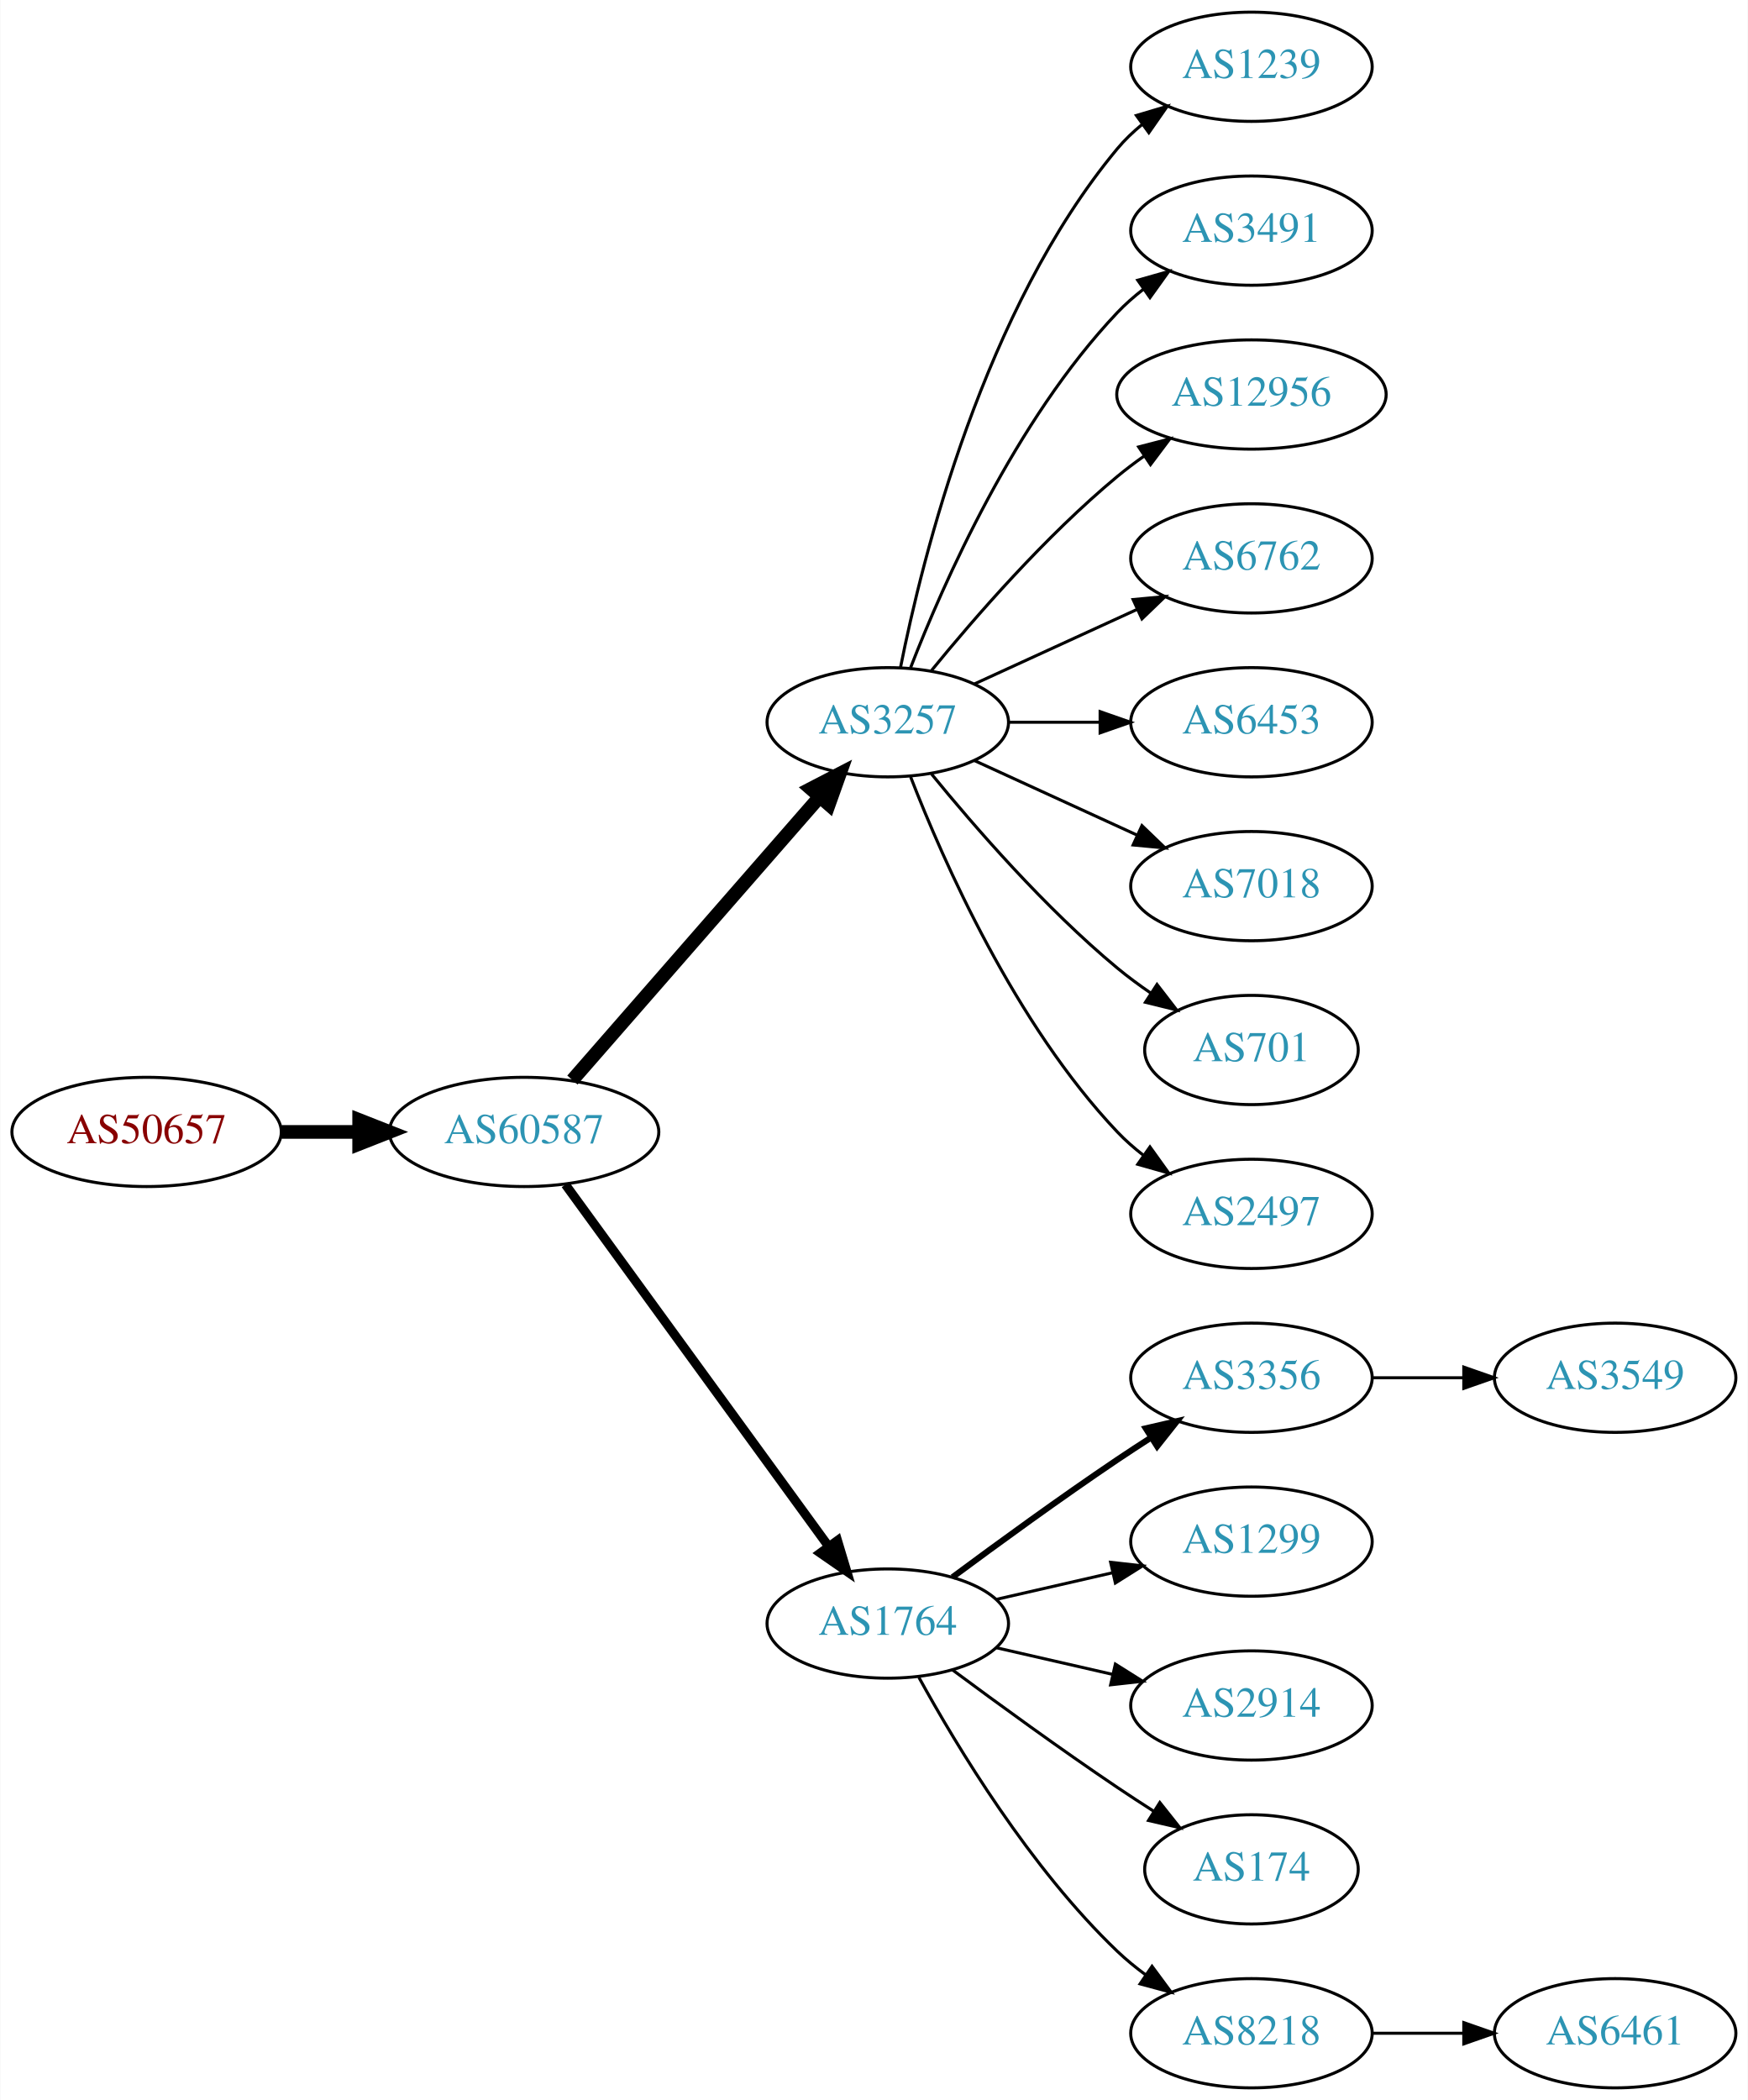
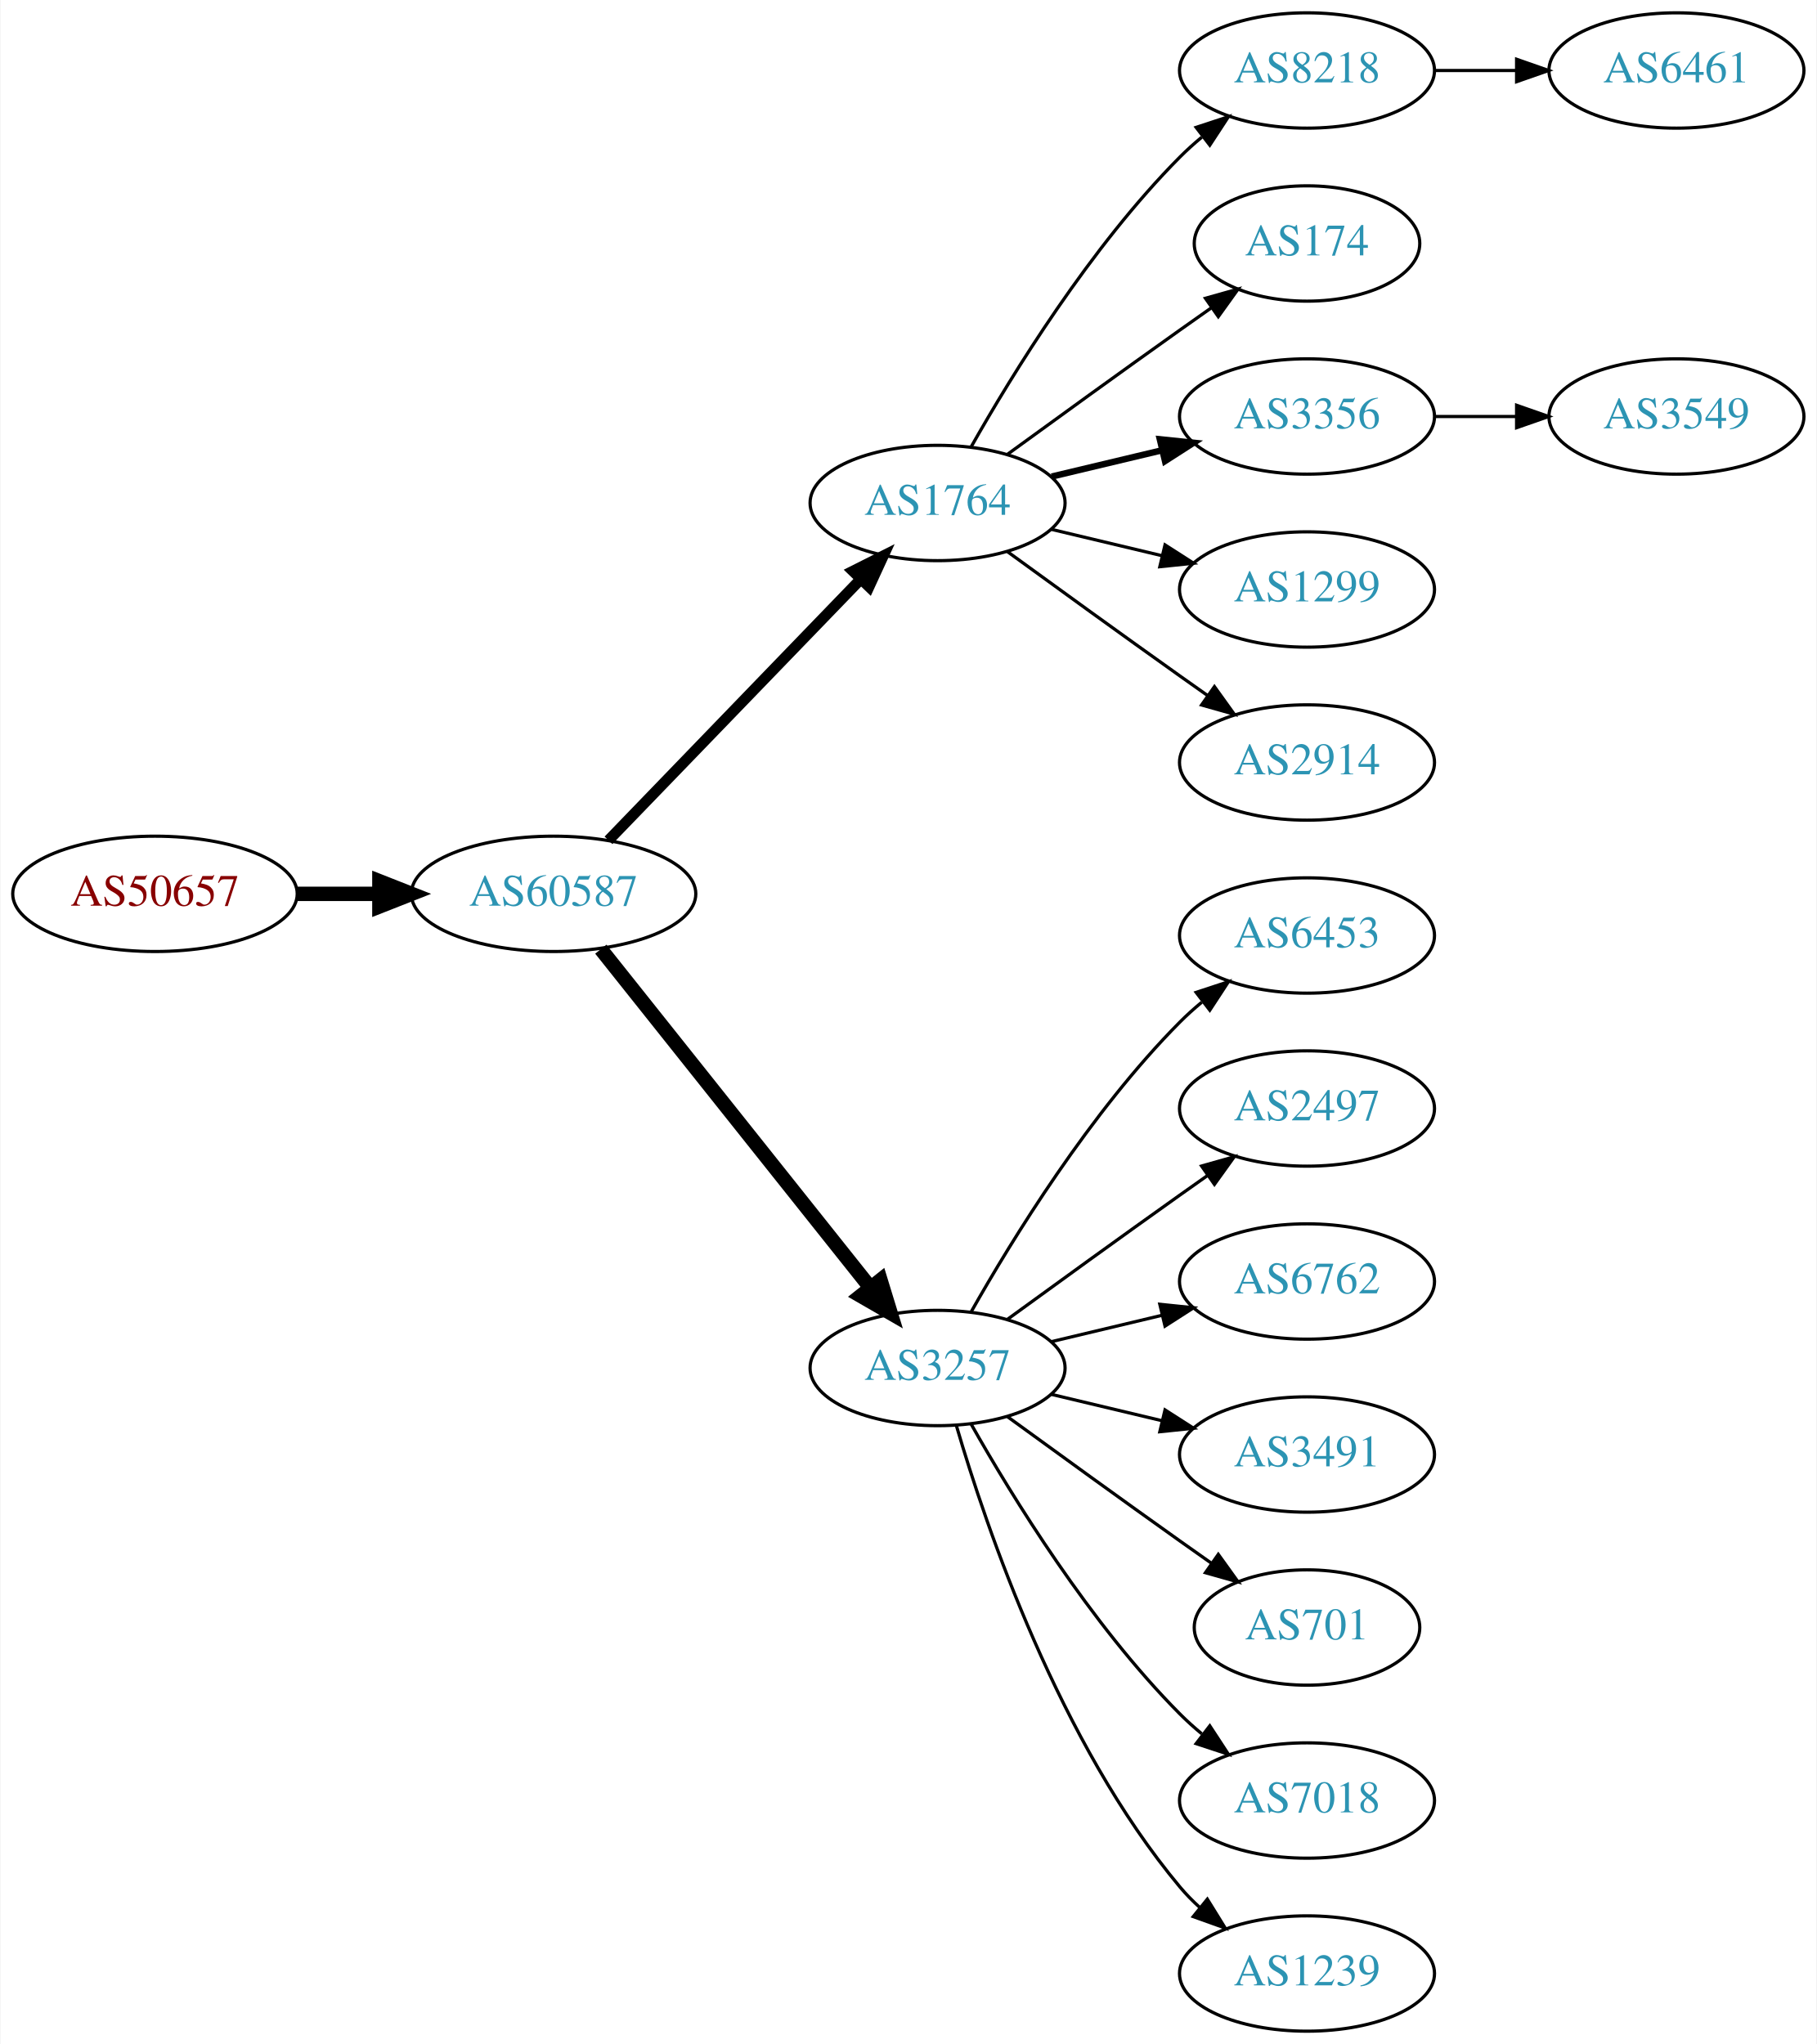
- <svg xmlns="http://www.w3.org/2000/svg" xmlns:xlink="http://www.w3.org/1999/xlink" width="576pt" height="692pt" viewBox="0.00 0.00 575.76 692.00">
-   <g id="graph0" class="graph" transform="scale(1 1) rotate(0) translate(4 688)">
-     <polygon fill="white" stroke="none" points="-4,4 -4,-688 571.762,-688 571.762,4 -4,4" />
+ <svg xmlns="http://www.w3.org/2000/svg" xmlns:xlink="http://www.w3.org/1999/xlink" width="567pt" height="638pt" viewBox="0.00 0.00 566.66 638.00">
+   <g id="graph0" class="graph" transform="scale(1 1) rotate(0) translate(4 634)">
+     <polygon fill="white" stroke="none" points="-4,4 -4,-634 562.663,-634 562.663,4 -4,4" />
    <g id="node1" class="node">
      <g id="a_node1">
        <a xlink:href="/asn/50657" xlink:title="AS50657 ~ WESTNET-AS [AT]">
-           <ellipse fill="#ffffff" stroke="black" cx="44.196" cy="-315" rx="44.393" ry="18" />
-           <text text-anchor="middle" x="44.196" y="-311.3" font-family="Times,serif" font-size="14.00" fill="#880000">AS50657</text>
+           <ellipse fill="#ffffff" stroke="black" cx="44.196" cy="-355" rx="44.393" ry="18" />
+           <text text-anchor="middle" x="44.196" y="-351.3" font-family="Times,serif" font-size="14.00" fill="#880000">AS50657</text>
        </a>
      </g>
    </g>
    <g id="node2" class="node">
      <g id="a_node2">
        <a xlink:href="/asn/60587" xlink:title="AS60587 ~ XINON GmbH [AT]">
-           <ellipse fill="#ffffff" stroke="black" cx="168.588" cy="-315" rx="44.393" ry="18" />
-           <text text-anchor="middle" x="168.588" y="-311.3" font-family="Times,serif" font-size="14.00" fill="#2c94b3">AS60587</text>
+           <ellipse fill="#ffffff" stroke="black" cx="168.588" cy="-355" rx="44.393" ry="18" />
+           <text text-anchor="middle" x="168.588" y="-351.3" font-family="Times,serif" font-size="14.00" fill="#2c94b3">AS60587</text>
        </a>
      </g>
    </g>
    <g id="edge1" class="edge">
-       <path fill="none" stroke="black" stroke-width="4.5" d="M88.692,-315C96.898,-315 105.569,-315 114.041,-315" />
-       <polygon fill="black" stroke="black" stroke-width="4.5" points="114.233,-318.938 124.233,-315 114.233,-311.063 114.233,-318.938" />
+       <path fill="none" stroke="black" stroke-width="4.5" d="M88.692,-355C96.898,-355 105.569,-355 114.041,-355" />
+       <polygon fill="black" stroke="black" stroke-width="4.5" points="114.233,-358.938 124.233,-355 114.233,-351.063 114.233,-358.938" />
    </g>
    <g id="node3" class="node">
      <g id="a_node3">
-         <a xlink:href="/asn/3257" xlink:title="AS3257 ~ GTT [DE]">
-           <ellipse fill="#ffffff" stroke="black" cx="288.431" cy="-450" rx="39.794" ry="18" />
-           <text text-anchor="middle" x="288.431" y="-446.3" font-family="Times,serif" font-size="14.00" fill="#2c94b3">AS3257</text>
+         <a xlink:href="/asn/1764" xlink:title="AS1764 ~ NEXTLAYER-AS [AT]">
+           <ellipse fill="#ffffff" stroke="black" cx="288.431" cy="-477" rx="39.794" ry="18" />
+           <text text-anchor="middle" x="288.431" y="-473.3" font-family="Times,serif" font-size="14.00" fill="#2c94b3">AS1764</text>
        </a>
      </g>
    </g>
    <g id="edge2" class="edge">
-       <path fill="none" stroke="black" stroke-width="4.5" d="M184.513,-332.098C205.056,-355.631 242.175,-398.155 265.771,-425.187" />
-       <polygon fill="black" stroke="black" stroke-width="4.5" points="263.085,-428.097 272.627,-433.041 269.017,-422.918 263.085,-428.097" />
+       <path fill="none" stroke="black" stroke-width="3.375" d="M185.727,-371.708C206.09,-392.789 241.243,-429.183 264.418,-453.175" />
+       <polygon fill="black" stroke="black" stroke-width="3.375" points="262.022,-455.733 271.487,-460.494 267.057,-450.87 262.022,-455.733" />
    </g>
    <g id="node4" class="node">
      <g id="a_node4">
-         <a xlink:href="/asn/1764" xlink:title="AS1764 ~ NEXTLAYER-AS [AT]">
-           <ellipse fill="#ffffff" stroke="black" cx="288.431" cy="-153" rx="39.794" ry="18" />
-           <text text-anchor="middle" x="288.431" y="-149.3" font-family="Times,serif" font-size="14.00" fill="#2c94b3">AS1764</text>
+         <a xlink:href="/asn/3257" xlink:title="AS3257 ~ GTT [DE]">
+           <ellipse fill="#ffffff" stroke="black" cx="288.431" cy="-207" rx="39.794" ry="18" />
+           <text text-anchor="middle" x="288.431" y="-203.3" font-family="Times,serif" font-size="14.00" fill="#2c94b3">AS3257</text>
        </a>
      </g>
    </g>
    <g id="edge3" class="edge">
-       <path fill="none" stroke="black" stroke-width="3" d="M182.199,-297.663C203.02,-269.04 244.683,-211.767 268.871,-178.514" />
-       <polygon fill="black" stroke="black" stroke-width="3" points="271.858,-180.358 274.91,-170.212 266.197,-176.24 271.858,-180.358" />
+       <path fill="none" stroke="black" stroke-width="4.5" d="M183.337,-337.733C204.093,-311.666 243.538,-262.126 267.462,-232.079" />
+       <polygon fill="black" stroke="black" stroke-width="4.5" points="270.621,-234.433 273.77,-224.157 264.46,-229.528 270.621,-234.433" />
    </g>
    <g id="node5" class="node">
      <g id="a_node5">
-         <a xlink:href="/asn/1239" xlink:title="AS1239 ~ Sprint [US]">
-           <ellipse fill="#ffffff" stroke="black" cx="408.273" cy="-666" rx="39.794" ry="18" />
-           <text text-anchor="middle" x="408.273" y="-662.3" font-family="Times,serif" font-size="14.00" fill="#2c94b3">AS1239</text>
+         <a xlink:href="/asn/8218" xlink:title="AS8218 ~ legacy Neotelecoms [FR]">
+           <ellipse fill="#ffffff" stroke="black" cx="403.724" cy="-612" rx="39.794" ry="18" />
+           <text text-anchor="middle" x="403.724" y="-608.3" font-family="Times,serif" font-size="14.00" fill="#2c94b3">AS8218</text>
        </a>
      </g>
    </g>
    <g id="edge4" class="edge">
-       <path fill="none" stroke="black" d="M292.629,-468.073C299.793,-504.141 320.067,-586.125 364.077,-639 366.482,-641.889 369.278,-644.563 372.271,-647.013" />
-       <polygon fill="black" stroke="black" points="370.359,-649.95 380.514,-652.973 374.461,-644.277 370.359,-649.95" />
+       <path fill="none" stroke="black" d="M298.891,-494.49C311.672,-517.096 336.105,-556.886 364.077,-585 366.188,-587.121 368.484,-589.188 370.87,-591.171" />
+       <polygon fill="black" stroke="black" points="369.122,-594.242 379.185,-597.556 373.385,-588.69 369.122,-594.242" />
    </g>
    <g id="node6" class="node">
      <g id="a_node6">
-         <a xlink:href="/asn/3491" xlink:title="AS3491 ~ PCCW Global, Inc. [US]">
-           <ellipse fill="#ffffff" stroke="black" cx="408.273" cy="-612" rx="39.794" ry="18" />
-           <text text-anchor="middle" x="408.273" y="-608.3" font-family="Times,serif" font-size="14.00" fill="#2c94b3">AS3491</text>
+         <a xlink:href="/asn/174" xlink:title="AS174 ~ Cogent Communications [US]">
+           <ellipse fill="#ffffff" stroke="black" cx="403.724" cy="-558" rx="35.194" ry="18" />
+           <text text-anchor="middle" x="403.724" y="-554.3" font-family="Times,serif" font-size="14.00" fill="#2c94b3">AS174</text>
        </a>
      </g>
    </g>
    <g id="edge5" class="edge">
-       <path fill="none" stroke="black" d="M295.954,-467.994C306.704,-495.728 330.362,-549.429 364.077,-585 366.663,-587.728 369.581,-590.294 372.649,-592.677" />
-       <polygon fill="black" stroke="black" points="370.803,-595.658 380.997,-598.543 374.827,-589.93 370.803,-595.658" />
+       <path fill="none" stroke="black" d="M310.279,-492.222C325.213,-503.091 345.827,-518.025 364.077,-531 367.288,-533.282 370.657,-535.661 374.011,-538.018" />
+       <polygon fill="black" stroke="black" points="372.023,-540.899 382.222,-543.77 376.039,-535.166 372.023,-540.899" />
    </g>
    <g id="node7" class="node">
      <g id="a_node7">
-         <a xlink:href="/asn/12956" xlink:title="AS12956 ~ TELXIUS [ES]">
-           <ellipse fill="#ffffff" stroke="black" cx="408.273" cy="-558" rx="44.393" ry="18" />
-           <text text-anchor="middle" x="408.273" y="-554.3" font-family="Times,serif" font-size="14.00" fill="#2c94b3">AS12956</text>
+         <a xlink:href="/asn/3356" xlink:title="AS3356 ~ Level 3 Parent, LLC [US]">
+           <ellipse fill="#ffffff" stroke="black" cx="403.724" cy="-504" rx="39.794" ry="18" />
+           <text text-anchor="middle" x="403.724" y="-500.3" font-family="Times,serif" font-size="14.00" fill="#2c94b3">AS3356</text>
        </a>
      </g>
    </g>
    <g id="edge6" class="edge">
-       <path fill="none" stroke="black" d="M302.85,-467.065C316.964,-484.375 340.379,-511.345 364.077,-531 366.815,-533.271 369.759,-535.494 372.776,-537.63" />
-       <polygon fill="black" stroke="black" points="371.108,-540.725 381.365,-543.379 375.002,-534.908 371.108,-540.725" />
+       <path fill="none" stroke="black" stroke-width="2" d="M324.038,-485.248C334.909,-487.838 347.064,-490.735 358.506,-493.462" />
+       <polygon fill="black" stroke="black" stroke-width="2" points="357.789,-496.889 368.328,-495.803 359.412,-490.08 357.789,-496.889" />
    </g>
    <g id="node8" class="node">
      <g id="a_node8">
-         <a xlink:href="/asn/6762" xlink:title="AS6762 ~ TELECOM ITALIA SPARKLE S.p.A. [IT]">
-           <ellipse fill="#ffffff" stroke="black" cx="408.273" cy="-504" rx="39.794" ry="18" />
-           <text text-anchor="middle" x="408.273" y="-500.3" font-family="Times,serif" font-size="14.00" fill="#2c94b3">AS6762</text>
+         <a xlink:href="/asn/1299" xlink:title="AS1299 ~ Telia Carrier [EU]">
+           <ellipse fill="#ffffff" stroke="black" cx="403.724" cy="-450" rx="39.794" ry="18" />
+           <text text-anchor="middle" x="403.724" y="-446.3" font-family="Times,serif" font-size="14.00" fill="#2c94b3">AS1299</text>
        </a>
      </g>
    </g>
    <g id="edge7" class="edge">
-       <path fill="none" stroke="black" d="M317.06,-462.661C333.017,-469.973 353.287,-479.261 370.57,-487.181" />
-       <polygon fill="black" stroke="black" points="369.269,-490.435 379.818,-491.419 372.185,-484.071 369.269,-490.435" />
+       <path fill="none" stroke="black" d="M324.038,-468.752C334.909,-466.162 347.064,-463.265 358.506,-460.538" />
+       <polygon fill="black" stroke="black" points="359.412,-463.92 368.328,-458.197 357.789,-457.111 359.412,-463.92" />
    </g>
    <g id="node9" class="node">
      <g id="a_node9">
-         <a xlink:href="/asn/6453" xlink:title="AS6453 ~ TATA COMMUNICATIONS (AMERICA) INC [US]">
-           <ellipse fill="#ffffff" stroke="black" cx="408.273" cy="-450" rx="39.794" ry="18" />
-           <text text-anchor="middle" x="408.273" y="-446.3" font-family="Times,serif" font-size="14.00" fill="#2c94b3">AS6453</text>
+         <a xlink:href="/asn/2914" xlink:title="AS2914 ~ NTT America, Inc. [US]">
+           <ellipse fill="#ffffff" stroke="black" cx="403.724" cy="-396" rx="39.794" ry="18" />
+           <text text-anchor="middle" x="403.724" y="-392.3" font-family="Times,serif" font-size="14.00" fill="#2c94b3">AS2914</text>
        </a>
      </g>
    </g>
    <g id="edge8" class="edge">
-       <path fill="none" stroke="black" d="M328.343,-450C337.897,-450 348.246,-450 358.209,-450" />
-       <polygon fill="black" stroke="black" points="358.402,-453.5 368.402,-450 358.402,-446.5 358.402,-453.5" />
-     </g>
-     <g id="node10" class="node">
-       <g id="a_node10">
-         <a xlink:href="/asn/7018" xlink:title="AS7018 ~ AT&amp;T Services, Inc. [US]">
-           <ellipse fill="#ffffff" stroke="black" cx="408.273" cy="-396" rx="39.794" ry="18" />
-           <text text-anchor="middle" x="408.273" y="-392.3" font-family="Times,serif" font-size="14.00" fill="#2c94b3">AS7018</text>
-         </a>
-       </g>
-     </g>
-     <g id="edge9" class="edge">
-       <path fill="none" stroke="black" d="M317.06,-437.339C333.017,-430.027 353.287,-420.739 370.57,-412.819" />
-       <polygon fill="black" stroke="black" points="372.185,-415.929 379.818,-408.581 369.269,-409.565 372.185,-415.929" />
+       <path fill="none" stroke="black" d="M310.279,-461.778C325.213,-450.909 345.827,-435.975 364.077,-423 366.898,-420.995 369.841,-418.915 372.789,-416.841" />
+       <polygon fill="black" stroke="black" points="374.835,-419.681 381.013,-411.074 370.816,-413.95 374.835,-419.681" />
    </g>
    <g id="node11" class="node">
      <g id="a_node11">
-         <a xlink:href="/asn/701" xlink:title="AS701 ~ UUNET [US]">
-           <ellipse fill="#ffffff" stroke="black" cx="408.273" cy="-342" rx="35.194" ry="18" />
-           <text text-anchor="middle" x="408.273" y="-338.3" font-family="Times,serif" font-size="14.00" fill="#2c94b3">AS701</text>
+         <a xlink:href="/asn/6453" xlink:title="AS6453 ~ TATA COMMUNICATIONS (AMERICA) INC [US]">
+           <ellipse fill="#ffffff" stroke="black" cx="403.724" cy="-342" rx="39.794" ry="18" />
+           <text text-anchor="middle" x="403.724" y="-338.3" font-family="Times,serif" font-size="14.00" fill="#2c94b3">AS6453</text>
        </a>
      </g>
    </g>
    <g id="edge10" class="edge">
-       <path fill="none" stroke="black" d="M302.85,-432.935C316.964,-415.625 340.379,-388.655 364.077,-369 367.54,-366.128 371.333,-363.331 375.187,-360.692" />
-       <polygon fill="black" stroke="black" points="377.149,-363.592 383.62,-355.203 373.33,-357.725 377.149,-363.592" />
+       <path fill="none" stroke="black" d="M298.891,-224.49C311.672,-247.096 336.105,-286.886 364.077,-315 366.188,-317.121 368.484,-319.188 370.87,-321.171" />
+       <polygon fill="black" stroke="black" points="369.122,-324.242 379.185,-327.556 373.385,-318.69 369.122,-324.242" />
    </g>
    <g id="node12" class="node">
      <g id="a_node12">
        <a xlink:href="/asn/2497" xlink:title="AS2497 ~ Internet Initiative Japan Inc. [JP]">
-           <ellipse fill="#ffffff" stroke="black" cx="408.273" cy="-288" rx="39.794" ry="18" />
-           <text text-anchor="middle" x="408.273" y="-284.3" font-family="Times,serif" font-size="14.00" fill="#2c94b3">AS2497</text>
+           <ellipse fill="#ffffff" stroke="black" cx="403.724" cy="-288" rx="39.794" ry="18" />
+           <text text-anchor="middle" x="403.724" y="-284.3" font-family="Times,serif" font-size="14.00" fill="#2c94b3">AS2497</text>
        </a>
      </g>
    </g>
    <g id="edge11" class="edge">
-       <path fill="none" stroke="black" d="M295.954,-432.006C306.704,-404.272 330.362,-350.571 364.077,-315 366.663,-312.272 369.581,-309.706 372.649,-307.323" />
-       <polygon fill="black" stroke="black" points="374.827,-310.07 380.997,-301.457 370.803,-304.342 374.827,-310.07" />
+       <path fill="none" stroke="black" d="M310.279,-222.222C325.213,-233.091 345.827,-248.025 364.077,-261 366.898,-263.005 369.841,-265.085 372.789,-267.159" />
+       <polygon fill="black" stroke="black" points="370.816,-270.05 381.013,-272.926 374.835,-264.319 370.816,-270.05" />
    </g>
    <g id="node13" class="node">
      <g id="a_node13">
-         <a xlink:href="/asn/3356" xlink:title="AS3356 ~ Level 3 Parent, LLC [US]">
-           <ellipse fill="#ffffff" stroke="black" cx="408.273" cy="-234" rx="39.794" ry="18" />
-           <text text-anchor="middle" x="408.273" y="-230.3" font-family="Times,serif" font-size="14.00" fill="#2c94b3">AS3356</text>
+         <a xlink:href="/asn/6762" xlink:title="AS6762 ~ TELECOM ITALIA SPARKLE S.p.A. [IT]">
+           <ellipse fill="#ffffff" stroke="black" cx="403.724" cy="-234" rx="39.794" ry="18" />
+           <text text-anchor="middle" x="403.724" y="-230.3" font-family="Times,serif" font-size="14.00" fill="#2c94b3">AS6762</text>
        </a>
      </g>
    </g>
    <g id="edge12" class="edge">
-       <path fill="none" stroke="black" stroke-width="2" d="M309.761,-168.277C324.623,-179.304 345.368,-194.407 364.077,-207 367.626,-209.389 371.377,-211.839 375.125,-214.242" />
-       <polygon fill="black" stroke="black" stroke-width="2" points="373.451,-217.325 383.774,-219.712 377.193,-211.409 373.451,-217.325" />
+       <path fill="none" stroke="black" d="M324.038,-215.248C334.909,-217.838 347.064,-220.735 358.506,-223.462" />
+       <polygon fill="black" stroke="black" points="357.789,-226.889 368.328,-225.803 359.412,-220.08 357.789,-226.889" />
    </g>
    <g id="node14" class="node">
      <g id="a_node14">
-         <a xlink:href="/asn/1299" xlink:title="AS1299 ~ Telia Carrier [EU]">
-           <ellipse fill="#ffffff" stroke="black" cx="408.273" cy="-180" rx="39.794" ry="18" />
-           <text text-anchor="middle" x="408.273" y="-176.3" font-family="Times,serif" font-size="14.00" fill="#2c94b3">AS1299</text>
+         <a xlink:href="/asn/3491" xlink:title="AS3491 ~ PCCW Global, Inc. [US]">
+           <ellipse fill="#ffffff" stroke="black" cx="403.724" cy="-180" rx="39.794" ry="18" />
+           <text text-anchor="middle" x="403.724" y="-176.3" font-family="Times,serif" font-size="14.00" fill="#2c94b3">AS3491</text>
        </a>
      </g>
    </g>
    <g id="edge13" class="edge">
-       <path fill="none" stroke="black" d="M324.15,-160.955C336.15,-163.704 349.771,-166.825 362.463,-169.733" />
-       <polygon fill="black" stroke="black" points="361.866,-173.187 372.395,-172.009 363.429,-166.364 361.866,-173.187" />
+       <path fill="none" stroke="black" d="M324.038,-198.752C334.909,-196.162 347.064,-193.265 358.506,-190.538" />
+       <polygon fill="black" stroke="black" points="359.412,-193.92 368.328,-188.197 357.789,-187.111 359.412,-193.92" />
    </g>
    <g id="node15" class="node">
      <g id="a_node15">
-         <a xlink:href="/asn/2914" xlink:title="AS2914 ~ NTT America, Inc. [US]">
-           <ellipse fill="#ffffff" stroke="black" cx="408.273" cy="-126" rx="39.794" ry="18" />
-           <text text-anchor="middle" x="408.273" y="-122.3" font-family="Times,serif" font-size="14.00" fill="#2c94b3">AS2914</text>
+         <a xlink:href="/asn/701" xlink:title="AS701 ~ UUNET [US]">
+           <ellipse fill="#ffffff" stroke="black" cx="403.724" cy="-126" rx="35.194" ry="18" />
+           <text text-anchor="middle" x="403.724" y="-122.3" font-family="Times,serif" font-size="14.00" fill="#2c94b3">AS701</text>
        </a>
      </g>
    </g>
    <g id="edge14" class="edge">
-       <path fill="none" stroke="black" d="M324.15,-145.045C336.15,-142.296 349.771,-139.175 362.463,-136.267" />
-       <polygon fill="black" stroke="black" points="363.429,-139.636 372.395,-133.991 361.866,-132.813 363.429,-139.636" />
+       <path fill="none" stroke="black" d="M310.279,-191.778C325.213,-180.909 345.827,-165.975 364.077,-153 367.288,-150.718 370.657,-148.339 374.011,-145.982" />
+       <polygon fill="black" stroke="black" points="376.039,-148.834 382.222,-140.23 372.023,-143.101 376.039,-148.834" />
    </g>
    <g id="node16" class="node">
      <g id="a_node16">
-         <a xlink:href="/asn/174" xlink:title="AS174 ~ Cogent Communications [US]">
-           <ellipse fill="#ffffff" stroke="black" cx="408.273" cy="-72" rx="35.194" ry="18" />
-           <text text-anchor="middle" x="408.273" y="-68.3" font-family="Times,serif" font-size="14.00" fill="#2c94b3">AS174</text>
+         <a xlink:href="/asn/7018" xlink:title="AS7018 ~ AT&amp;T Services, Inc. [US]">
+           <ellipse fill="#ffffff" stroke="black" cx="403.724" cy="-72" rx="39.794" ry="18" />
+           <text text-anchor="middle" x="403.724" y="-68.3" font-family="Times,serif" font-size="14.00" fill="#2c94b3">AS7018</text>
        </a>
      </g>
    </g>
    <g id="edge15" class="edge">
-       <path fill="none" stroke="black" d="M309.761,-137.723C324.623,-126.696 345.368,-111.593 364.077,-99 367.895,-96.43 371.945,-93.79 375.975,-91.214" />
-       <polygon fill="black" stroke="black" points="378.079,-94.025 384.669,-85.729 374.344,-88.105 378.079,-94.025" />
+       <path fill="none" stroke="black" d="M298.891,-189.51C311.672,-166.904 336.105,-127.114 364.077,-99 366.188,-96.879 368.484,-94.812 370.87,-92.829" />
+       <polygon fill="black" stroke="black" points="373.385,-95.31 379.185,-86.444 369.122,-89.758 373.385,-95.31" />
    </g>
    <g id="node17" class="node">
      <g id="a_node17">
-         <a xlink:href="/asn/8218" xlink:title="AS8218 ~ legacy Neotelecoms [FR]">
-           <ellipse fill="#ffffff" stroke="black" cx="408.273" cy="-18" rx="39.794" ry="18" />
-           <text text-anchor="middle" x="408.273" y="-14.3" font-family="Times,serif" font-size="14.00" fill="#2c94b3">AS8218</text>
+         <a xlink:href="/asn/1239" xlink:title="AS1239 ~ Sprint [US]">
+           <ellipse fill="#ffffff" stroke="black" cx="403.724" cy="-18" rx="39.794" ry="18" />
+           <text text-anchor="middle" x="403.724" y="-14.3" font-family="Times,serif" font-size="14.00" fill="#2c94b3">AS1239</text>
        </a>
      </g>
    </g>
    <g id="edge16" class="edge">
-       <path fill="none" stroke="black" d="M298.672,-135.287C311.218,-112.439 335.394,-72.389 364.077,-45 366.946,-42.261 370.134,-39.653 373.443,-37.215" />
-       <polygon fill="black" stroke="black" points="375.507,-40.044 381.803,-31.523 371.567,-34.258 375.507,-40.044" />
-     </g>
-     <g id="node19" class="node">
-       <g id="a_node19">
-         <a xlink:href="/asn/3549" xlink:title="AS3549 ~ Level 3 Parent, LLC [US]">
-           <ellipse fill="#ffffff" stroke="black" cx="528.116" cy="-234" rx="39.794" ry="18" />
-           <text text-anchor="middle" x="528.116" y="-230.3" font-family="Times,serif" font-size="14.00" fill="#2c94b3">AS3549</text>
-         </a>
-       </g>
-     </g>
-     <g id="edge18" class="edge">
-       <path fill="none" stroke="black" d="M448.186,-234C457.739,-234 468.089,-234 478.052,-234" />
-       <polygon fill="black" stroke="black" points="478.244,-237.5 488.244,-234 478.244,-230.5 478.244,-237.5" />
+       <path fill="none" stroke="black" d="M294.305,-188.998C303.619,-157.156 326.435,-90.019 364.077,-45 365.948,-42.763 368.046,-40.626 370.272,-38.604" />
+       <polygon fill="black" stroke="black" points="372.619,-41.208 378.191,-32.196 368.216,-35.766 372.619,-41.208" />
+     </g>
+     <g id="node10" class="node">
+       <g id="a_node10">
+         <a xlink:href="/asn/6461" xlink:title="AS6461 ~ ZAYO-6461 [US]">
+           <ellipse fill="#ffffff" stroke="black" cx="519.017" cy="-612" rx="39.794" ry="18" />
+           <text text-anchor="middle" x="519.017" y="-608.3" font-family="Times,serif" font-size="14.00" fill="#2c94b3">AS6461</text>
+         </a>
+       </g>
+     </g>
+     <g id="edge9" class="edge">
+       <path fill="none" stroke="black" d="M443.396,-612C451.599,-612 460.363,-612 468.895,-612" />
+       <polygon fill="black" stroke="black" points="469.134,-615.5 479.134,-612 469.134,-608.5 469.134,-615.5" />
    </g>
    <g id="node18" class="node">
      <g id="a_node18">
-         <a xlink:href="/asn/6461" xlink:title="AS6461 ~ Zayo Bandwidth [US]">
-           <ellipse fill="#ffffff" stroke="black" cx="528.116" cy="-18" rx="39.794" ry="18" />
-           <text text-anchor="middle" x="528.116" y="-14.3" font-family="Times,serif" font-size="14.00" fill="#2c94b3">AS6461</text>
+         <a xlink:href="/asn/3549" xlink:title="AS3549 ~ Level 3 Parent, LLC [US]">
+           <ellipse fill="#ffffff" stroke="black" cx="519.017" cy="-504" rx="39.794" ry="18" />
+           <text text-anchor="middle" x="519.017" y="-500.3" font-family="Times,serif" font-size="14.00" fill="#2c94b3">AS3549</text>
        </a>
      </g>
    </g>
    <g id="edge17" class="edge">
-       <path fill="none" stroke="black" d="M448.186,-18C457.739,-18 468.089,-18 478.052,-18" />
-       <polygon fill="black" stroke="black" points="478.244,-21.5 488.244,-18 478.244,-14.5 478.244,-21.5" />
+       <path fill="none" stroke="black" d="M443.396,-504C451.599,-504 460.363,-504 468.895,-504" />
+       <polygon fill="black" stroke="black" points="469.134,-507.5 479.134,-504 469.134,-500.5 469.134,-507.5" />
    </g>
  </g>
</svg>
